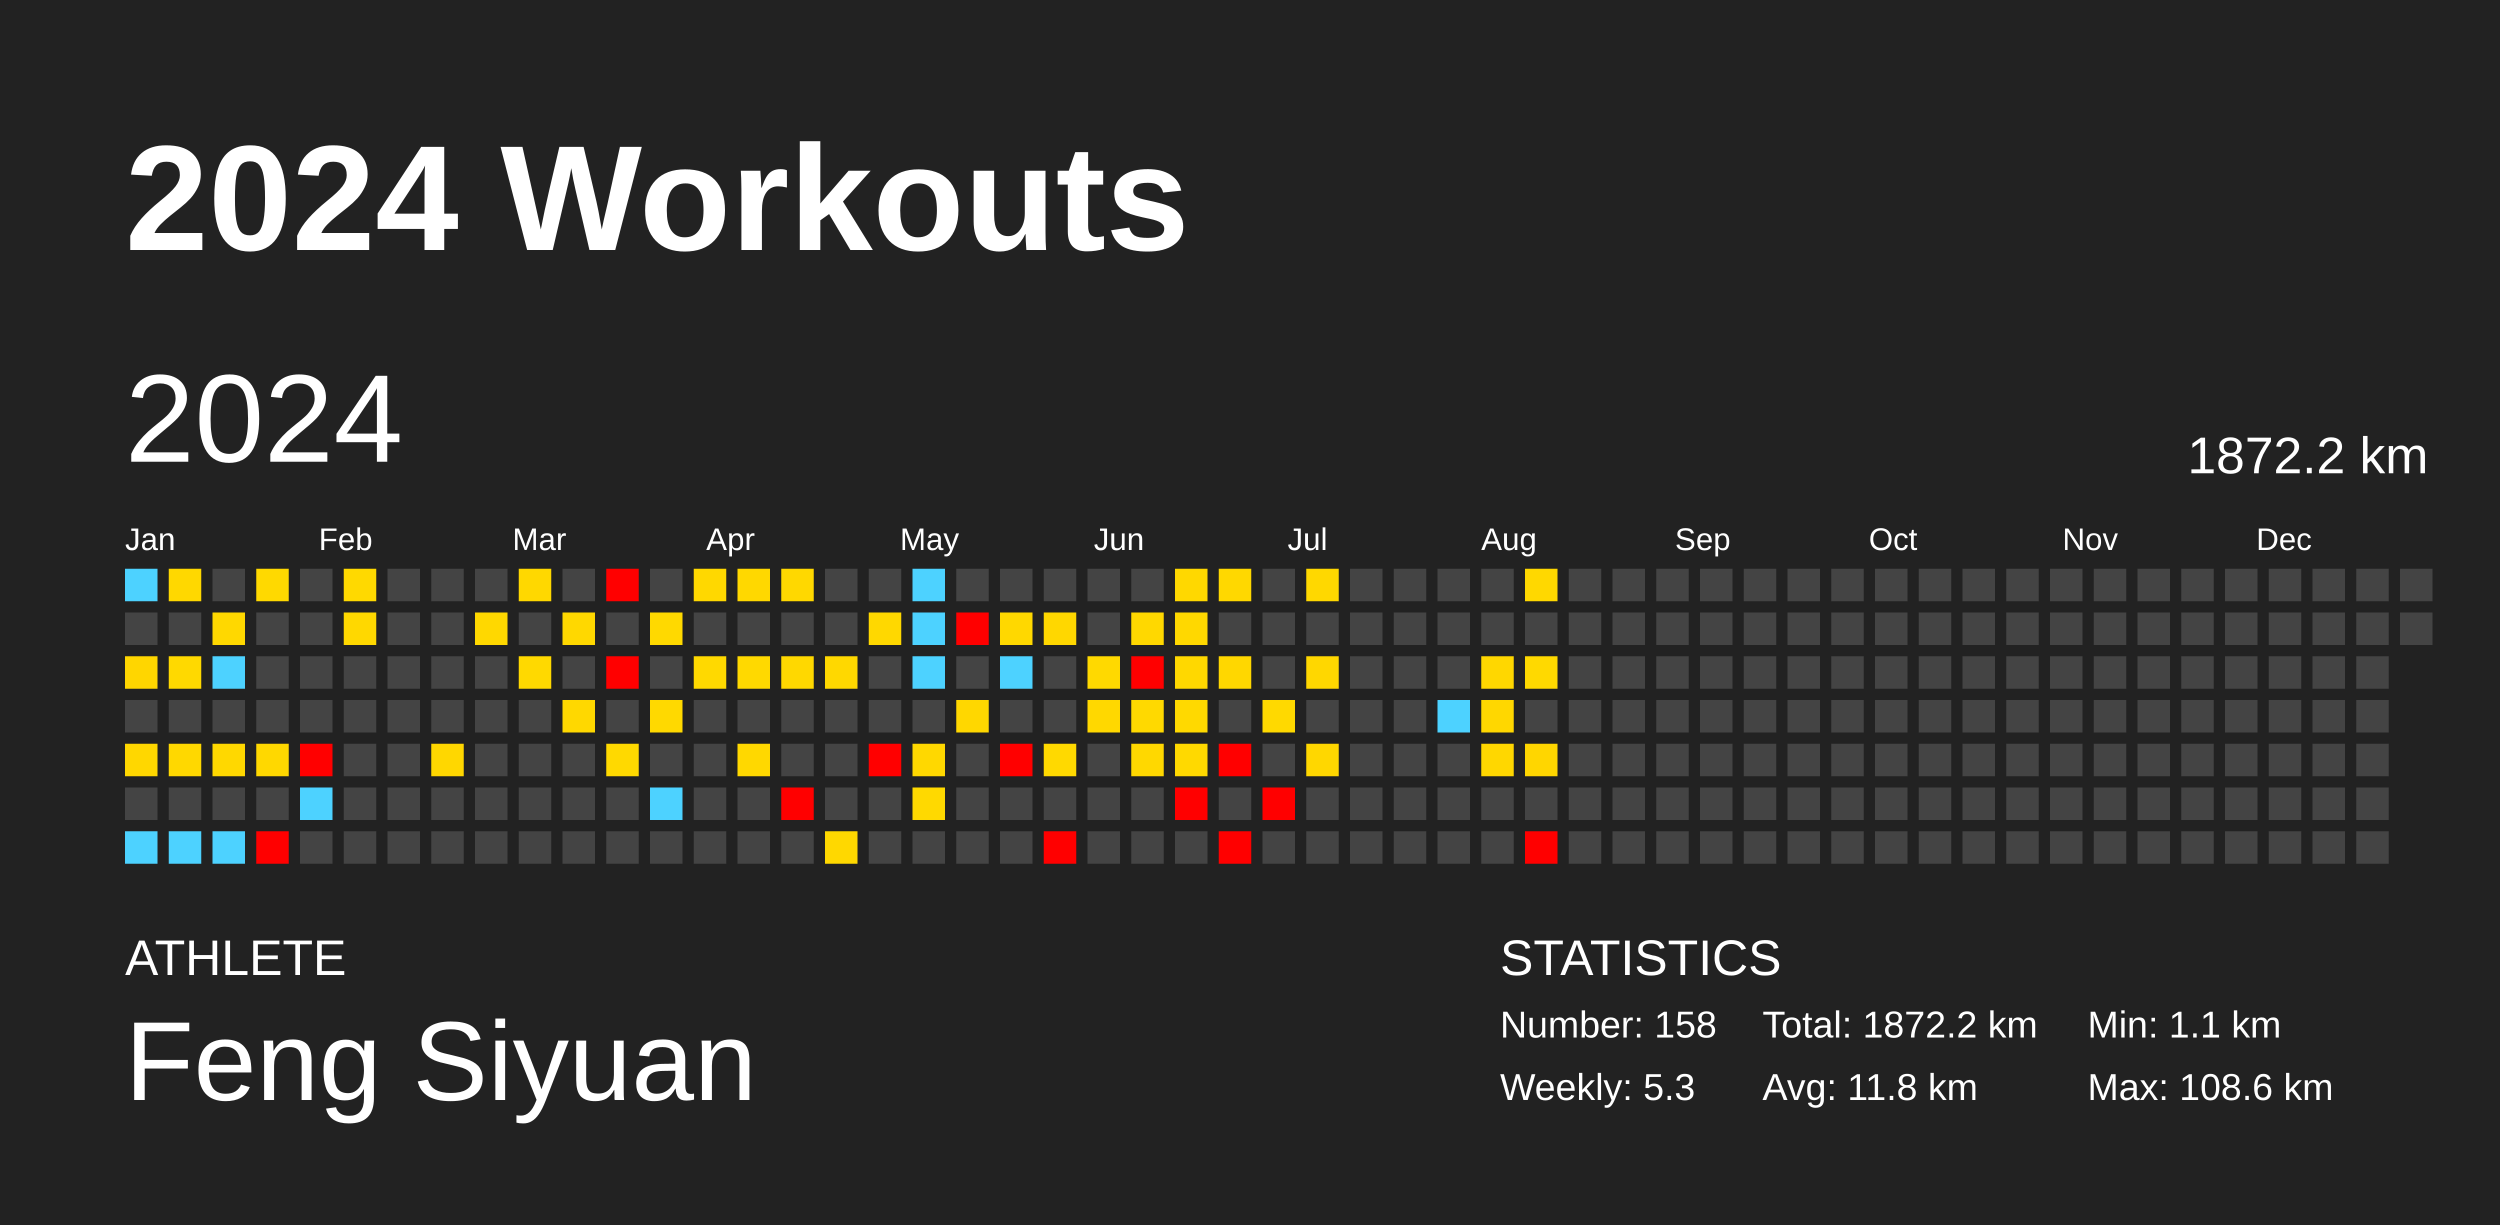
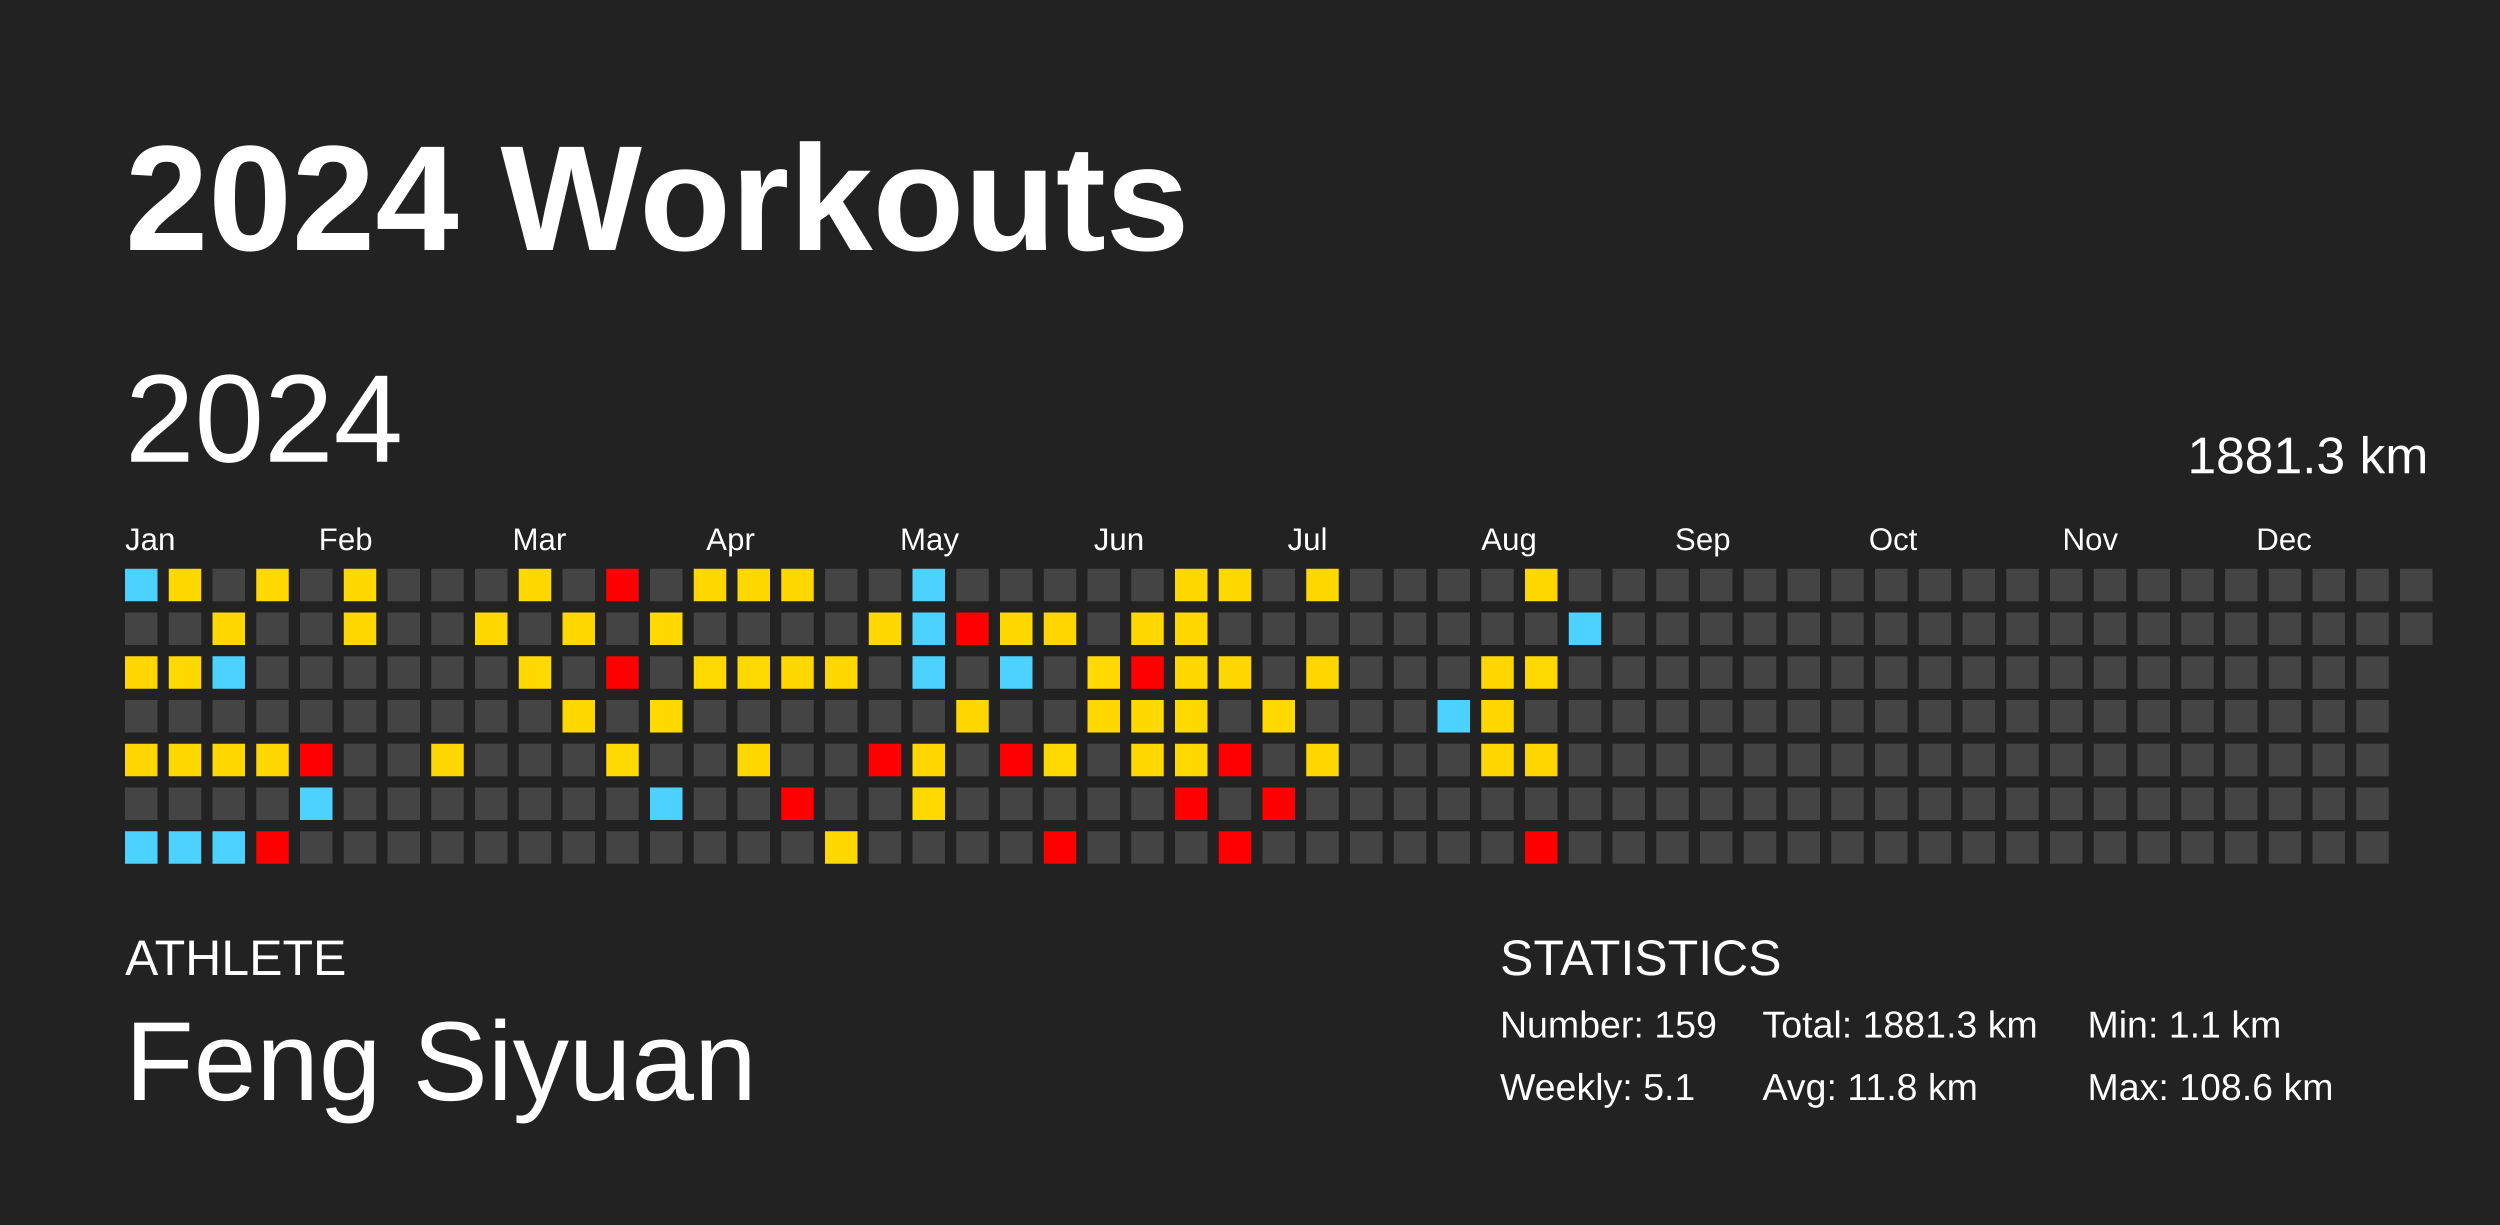
<svg xmlns="http://www.w3.org/2000/svg" baseProfile="full" height="98mm" version="1.1" viewBox="0,0,200,98" width="200mm">
  <defs />
  <rect fill="#222222" height="98" width="200" x="0" y="0" />
  <text fill="#FFFFFF" style="font-size:12px; font-family:Arial; font-weight:bold;" x="10" y="20">2024 Workouts</text>
  <text fill="#FFFFFF" style="font-size:4px; font-family:Arial" x="10" y="78">ATHLETE</text>
  <text fill="#FFFFFF" style="font-size:9px; font-family:Arial" x="10" y="88">Feng Siyuan</text>
  <text fill="#FFFFFF" style="font-size:4px; font-family:Arial" x="120" y="78">STATISTICS</text>
-   <text fill="#FFFFFF" style="font-size:3px; font-family:Arial" x="120" y="83">Number: 158</text>
-   <text fill="#FFFFFF" style="font-size:3px; font-family:Arial" x="120" y="88">Weekly: 5.3</text>
-   <text fill="#FFFFFF" style="font-size:3px; font-family:Arial" x="141" y="83">Total: 1872.2 km</text>
+   <text fill="#FFFFFF" style="font-size:3px; font-family:Arial" x="120" y="83">Number: 159</text>
+   <text fill="#FFFFFF" style="font-size:3px; font-family:Arial" x="120" y="88">Weekly: 5.1</text>
+   <text fill="#FFFFFF" style="font-size:3px; font-family:Arial" x="141" y="83">Total: 1881.3 km</text>
  <text fill="#FFFFFF" style="font-size:3px; font-family:Arial" x="141" y="88">Avg: 11.8 km</text>
  <text fill="#FFFFFF" style="font-size:3px; font-family:Arial" x="167" y="83">Min: 1.1 km</text>
  <text fill="#FFFFFF" style="font-size:3px; font-family:Arial" x="167" y="88">Max: 108.6 km</text>
  <text dominant-baseline="hanging" fill="#FFFFFF" style="font-size:10.0px; font-family:Arial;" x="10" y="30">2024</text>
-   <text dominant-baseline="hanging" fill="#FFFFFF" style="font-size:4.125px; font-family:Arial;" x="175" y="35">1872.2 km</text>
+   <text dominant-baseline="hanging" fill="#FFFFFF" style="font-size:4.125px; font-family:Arial;" x="175" y="35">1881.3 km</text>
  <text fill="#FFFFFF" style="font-size:2.5px; font-family:Arial" x="10.0" y="44">Jan</text>
  <text fill="#FFFFFF" style="font-size:2.5px; font-family:Arial" x="25.5" y="44">Feb</text>
  <text fill="#FFFFFF" style="font-size:2.5px; font-family:Arial" x="41.0" y="44">Mar</text>
  <text fill="#FFFFFF" style="font-size:2.5px; font-family:Arial" x="56.5" y="44">Apr</text>
  <text fill="#FFFFFF" style="font-size:2.5px; font-family:Arial" x="72.0" y="44">May</text>
  <text fill="#FFFFFF" style="font-size:2.5px; font-family:Arial" x="87.5" y="44">Jun</text>
  <text fill="#FFFFFF" style="font-size:2.5px; font-family:Arial" x="103.0" y="44">Jul</text>
  <text fill="#FFFFFF" style="font-size:2.5px; font-family:Arial" x="118.5" y="44">Aug</text>
  <text fill="#FFFFFF" style="font-size:2.5px; font-family:Arial" x="134.0" y="44">Sep</text>
  <text fill="#FFFFFF" style="font-size:2.5px; font-family:Arial" x="149.5" y="44">Oct</text>
  <text fill="#FFFFFF" style="font-size:2.5px; font-family:Arial" x="165.0" y="44">Nov</text>
  <text fill="#FFFFFF" style="font-size:2.5px; font-family:Arial" x="180.5" y="44">Dec</text>
  <rect fill="#4dd2ff" height="2.6" width="2.6" x="10.0" y="45.5" />
  <rect fill="#444444" height="2.6" width="2.6" x="10.0" y="49.0" />
  <rect fill="#ffd600" height="2.6" width="2.6" x="10.0" y="52.5" />
  <rect fill="#444444" height="2.6" width="2.6" x="10.0" y="56.0" />
  <rect fill="#ffd700" height="2.6" width="2.6" x="10.0" y="59.5" />
  <rect fill="#444444" height="2.6" width="2.6" x="10.0" y="63.0" />
  <rect fill="#4dd2ff" height="2.6" width="2.6" x="10.0" y="66.5" />
  <rect fill="#ffd800" height="2.6" width="2.6" x="13.5" y="45.5" />
  <rect fill="#444444" height="2.6" width="2.6" x="13.5" y="49.0" />
  <rect fill="#ffd900" height="2.6" width="2.6" x="13.5" y="52.5" />
  <rect fill="#444444" height="2.6" width="2.6" x="13.5" y="56.0" />
  <rect fill="#ffd800" height="2.6" width="2.6" x="13.5" y="59.5" />
  <rect fill="#444444" height="2.6" width="2.6" x="13.5" y="63.0" />
  <rect fill="#4dd2ff" height="2.6" width="2.6" x="13.5" y="66.5" />
  <rect fill="#444444" height="2.6" width="2.6" x="17.0" y="45.5" />
  <rect fill="#ffd800" height="2.6" width="2.6" x="17.0" y="49.0" />
  <rect fill="#4dd2ff" height="2.6" width="2.6" x="17.0" y="52.5" />
  <rect fill="#444444" height="2.6" width="2.6" x="17.0" y="56.0" />
  <rect fill="#ffd800" height="2.6" width="2.6" x="17.0" y="59.5" />
  <rect fill="#444444" height="2.6" width="2.6" x="17.0" y="63.0" />
  <rect fill="#4dd2ff" height="2.6" width="2.6" x="17.0" y="66.5" />
  <rect fill="#ffd900" height="2.6" width="2.6" x="20.5" y="45.5" />
  <rect fill="#444444" height="2.6" width="2.6" x="20.5" y="49.0" />
  <rect fill="#444444" height="2.6" width="2.6" x="20.5" y="52.5" />
  <rect fill="#444444" height="2.6" width="2.6" x="20.5" y="56.0" />
  <rect fill="#ffd800" height="2.6" width="2.6" x="20.5" y="59.5" />
  <rect fill="#444444" height="2.6" width="2.6" x="20.5" y="63.0" />
  <rect fill="red" height="2.6" width="2.6" x="20.5" y="66.5" />
  <rect fill="#444444" height="2.6" width="2.6" x="24.0" y="45.5" />
  <rect fill="#444444" height="2.6" width="2.6" x="24.0" y="49.0" />
  <rect fill="#444444" height="2.6" width="2.6" x="24.0" y="52.5" />
  <rect fill="#444444" height="2.6" width="2.6" x="24.0" y="56.0" />
  <rect fill="red" height="2.6" width="2.6" x="24.0" y="59.5" />
  <rect fill="#4dd2ff" height="2.6" width="2.6" x="24.0" y="63.0" />
  <rect fill="#444444" height="2.6" width="2.6" x="24.0" y="66.5" />
  <rect fill="#ffd900" height="2.6" width="2.6" x="27.5" y="45.5" />
  <rect fill="#ffd800" height="2.6" width="2.6" x="27.5" y="49.0" />
  <rect fill="#444444" height="2.6" width="2.6" x="27.5" y="52.5" />
  <rect fill="#444444" height="2.6" width="2.6" x="27.5" y="56.0" />
  <rect fill="#444444" height="2.6" width="2.6" x="27.5" y="59.5" />
  <rect fill="#444444" height="2.6" width="2.6" x="27.5" y="63.0" />
  <rect fill="#444444" height="2.6" width="2.6" x="27.5" y="66.5" />
  <rect fill="#444444" height="2.6" width="2.6" x="31.0" y="45.5" />
  <rect fill="#444444" height="2.6" width="2.6" x="31.0" y="49.0" />
  <rect fill="#444444" height="2.6" width="2.6" x="31.0" y="52.5" />
  <rect fill="#444444" height="2.6" width="2.6" x="31.0" y="56.0" />
  <rect fill="#444444" height="2.6" width="2.6" x="31.0" y="59.5" />
  <rect fill="#444444" height="2.6" width="2.6" x="31.0" y="63.0" />
  <rect fill="#444444" height="2.6" width="2.6" x="31.0" y="66.5" />
  <rect fill="#444444" height="2.6" width="2.6" x="34.5" y="45.5" />
  <rect fill="#444444" height="2.6" width="2.6" x="34.5" y="49.0" />
  <rect fill="#444444" height="2.6" width="2.6" x="34.5" y="52.5" />
  <rect fill="#444444" height="2.6" width="2.6" x="34.5" y="56.0" />
  <rect fill="#ffd700" height="2.6" width="2.6" x="34.5" y="59.5" />
  <rect fill="#444444" height="2.6" width="2.6" x="34.5" y="63.0" />
  <rect fill="#444444" height="2.6" width="2.6" x="34.5" y="66.5" />
  <rect fill="#444444" height="2.6" width="2.6" x="38.0" y="45.5" />
  <rect fill="#ffd800" height="2.6" width="2.6" x="38.0" y="49.0" />
  <rect fill="#444444" height="2.6" width="2.6" x="38.0" y="52.5" />
  <rect fill="#444444" height="2.6" width="2.6" x="38.0" y="56.0" />
  <rect fill="#444444" height="2.6" width="2.6" x="38.0" y="59.5" />
  <rect fill="#444444" height="2.6" width="2.6" x="38.0" y="63.0" />
  <rect fill="#444444" height="2.6" width="2.6" x="38.0" y="66.5" />
  <rect fill="#ffd800" height="2.6" width="2.6" x="41.5" y="45.5" />
  <rect fill="#444444" height="2.6" width="2.6" x="41.5" y="49.0" />
  <rect fill="#ffd900" height="2.6" width="2.6" x="41.5" y="52.5" />
  <rect fill="#444444" height="2.6" width="2.6" x="41.5" y="56.0" />
  <rect fill="#444444" height="2.6" width="2.6" x="41.5" y="59.5" />
  <rect fill="#444444" height="2.6" width="2.6" x="41.5" y="63.0" />
  <rect fill="#444444" height="2.6" width="2.6" x="41.5" y="66.5" />
  <rect fill="#444444" height="2.6" width="2.6" x="45.0" y="45.5" />
  <rect fill="#ffd800" height="2.6" width="2.6" x="45.0" y="49.0" />
  <rect fill="#444444" height="2.6" width="2.6" x="45.0" y="52.5" />
  <rect fill="#ffd800" height="2.6" width="2.6" x="45.0" y="56.0" />
  <rect fill="#444444" height="2.6" width="2.6" x="45.0" y="59.5" />
  <rect fill="#444444" height="2.6" width="2.6" x="45.0" y="63.0" />
  <rect fill="#444444" height="2.6" width="2.6" x="45.0" y="66.5" />
  <rect fill="red" height="2.6" width="2.6" x="48.5" y="45.5" />
  <rect fill="#444444" height="2.6" width="2.6" x="48.5" y="49.0" />
  <rect fill="red" height="2.6" width="2.6" x="48.5" y="52.5" />
  <rect fill="#444444" height="2.6" width="2.6" x="48.5" y="56.0" />
  <rect fill="#ffd900" height="2.6" width="2.6" x="48.5" y="59.5" />
  <rect fill="#444444" height="2.6" width="2.6" x="48.5" y="63.0" />
  <rect fill="#444444" height="2.6" width="2.6" x="48.5" y="66.5" />
  <rect fill="#444444" height="2.6" width="2.6" x="52.0" y="45.5" />
  <rect fill="#ffd900" height="2.6" width="2.6" x="52.0" y="49.0" />
  <rect fill="#444444" height="2.6" width="2.6" x="52.0" y="52.5" />
  <rect fill="#ffd900" height="2.6" width="2.6" x="52.0" y="56.0" />
  <rect fill="#444444" height="2.6" width="2.6" x="52.0" y="59.5" />
  <rect fill="#4dd2ff" height="2.6" width="2.6" x="52.0" y="63.0" />
  <rect fill="#444444" height="2.6" width="2.6" x="52.0" y="66.5" />
  <rect fill="#ffd800" height="2.6" width="2.6" x="55.5" y="45.5" />
  <rect fill="#444444" height="2.6" width="2.6" x="55.5" y="49.0" />
  <rect fill="#ffd900" height="2.6" width="2.6" x="55.5" y="52.5" />
  <rect fill="#444444" height="2.6" width="2.6" x="55.5" y="56.0" />
  <rect fill="#444444" height="2.6" width="2.6" x="55.5" y="59.5" />
  <rect fill="#444444" height="2.6" width="2.6" x="55.5" y="63.0" />
  <rect fill="#444444" height="2.6" width="2.6" x="55.5" y="66.5" />
  <rect fill="#ffd800" height="2.6" width="2.6" x="59.0" y="45.5" />
  <rect fill="#444444" height="2.6" width="2.6" x="59.0" y="49.0" />
  <rect fill="#ffd900" height="2.6" width="2.6" x="59.0" y="52.5" />
  <rect fill="#444444" height="2.6" width="2.6" x="59.0" y="56.0" />
  <rect fill="#ffd800" height="2.6" width="2.6" x="59.0" y="59.5" />
  <rect fill="#444444" height="2.6" width="2.6" x="59.0" y="63.0" />
  <rect fill="#444444" height="2.6" width="2.6" x="59.0" y="66.5" />
  <rect fill="#ffd800" height="2.6" width="2.6" x="62.5" y="45.5" />
  <rect fill="#444444" height="2.6" width="2.6" x="62.5" y="49.0" />
  <rect fill="#ffd800" height="2.6" width="2.6" x="62.5" y="52.5" />
  <rect fill="#444444" height="2.6" width="2.6" x="62.5" y="56.0" />
  <rect fill="#444444" height="2.6" width="2.6" x="62.5" y="59.5" />
  <rect fill="red" height="2.6" width="2.6" x="62.5" y="63.0" />
  <rect fill="#444444" height="2.6" width="2.6" x="62.5" y="66.5" />
  <rect fill="#444444" height="2.6" width="2.6" x="66.0" y="45.5" />
  <rect fill="#444444" height="2.6" width="2.6" x="66.0" y="49.0" />
  <rect fill="#ffd800" height="2.6" width="2.6" x="66.0" y="52.5" />
  <rect fill="#444444" height="2.6" width="2.6" x="66.0" y="56.0" />
  <rect fill="#444444" height="2.6" width="2.6" x="66.0" y="59.5" />
  <rect fill="#444444" height="2.6" width="2.6" x="66.0" y="63.0" />
  <rect fill="#ffd800" height="2.6" width="2.6" x="66.0" y="66.5" />
  <rect fill="#444444" height="2.6" width="2.6" x="69.5" y="45.5" />
  <rect fill="#ffd800" height="2.6" width="2.6" x="69.5" y="49.0" />
  <rect fill="#444444" height="2.6" width="2.6" x="69.5" y="52.5" />
  <rect fill="#444444" height="2.6" width="2.6" x="69.5" y="56.0" />
  <rect fill="red" height="2.6" width="2.6" x="69.5" y="59.5" />
  <rect fill="#444444" height="2.6" width="2.6" x="69.5" y="63.0" />
  <rect fill="#444444" height="2.6" width="2.6" x="69.5" y="66.5" />
  <rect fill="#4dd2ff" height="2.6" width="2.6" x="73.0" y="45.5" />
  <rect fill="#4dd2ff" height="2.6" width="2.6" x="73.0" y="49.0" />
  <rect fill="#4dd2ff" height="2.6" width="2.6" x="73.0" y="52.5" />
  <rect fill="#444444" height="2.6" width="2.6" x="73.0" y="56.0" />
  <rect fill="#ffd800" height="2.6" width="2.6" x="73.0" y="59.5" />
  <rect fill="#ffd900" height="2.6" width="2.6" x="73.0" y="63.0" />
  <rect fill="#444444" height="2.6" width="2.6" x="73.0" y="66.5" />
  <rect fill="#444444" height="2.6" width="2.6" x="76.5" y="45.5" />
  <rect fill="red" height="2.6" width="2.6" x="76.5" y="49.0" />
  <rect fill="#444444" height="2.6" width="2.6" x="76.5" y="52.5" />
  <rect fill="#ffd700" height="2.6" width="2.6" x="76.5" y="56.0" />
  <rect fill="#444444" height="2.6" width="2.6" x="76.5" y="59.5" />
  <rect fill="#444444" height="2.6" width="2.6" x="76.5" y="63.0" />
  <rect fill="#444444" height="2.6" width="2.6" x="76.5" y="66.5" />
  <rect fill="#444444" height="2.6" width="2.6" x="80.0" y="45.5" />
  <rect fill="#ffd800" height="2.6" width="2.6" x="80.0" y="49.0" />
  <rect fill="#4dd2ff" height="2.6" width="2.6" x="80.0" y="52.5" />
  <rect fill="#444444" height="2.6" width="2.6" x="80.0" y="56.0" />
  <rect fill="red" height="2.6" width="2.6" x="80.0" y="59.5" />
  <rect fill="#444444" height="2.6" width="2.6" x="80.0" y="63.0" />
  <rect fill="#444444" height="2.6" width="2.6" x="80.0" y="66.5" />
  <rect fill="#444444" height="2.6" width="2.6" x="83.5" y="45.5" />
  <rect fill="#ffd700" height="2.6" width="2.6" x="83.5" y="49.0" />
  <rect fill="#444444" height="2.6" width="2.6" x="83.5" y="52.5" />
  <rect fill="#444444" height="2.6" width="2.6" x="83.5" y="56.0" />
  <rect fill="#ffd900" height="2.6" width="2.6" x="83.5" y="59.5" />
  <rect fill="#444444" height="2.6" width="2.6" x="83.5" y="63.0" />
  <rect fill="red" height="2.6" width="2.6" x="83.5" y="66.5" />
  <rect fill="#444444" height="2.6" width="2.6" x="87.0" y="45.5" />
  <rect fill="#444444" height="2.6" width="2.6" x="87.0" y="49.0" />
  <rect fill="#ffd900" height="2.6" width="2.6" x="87.0" y="52.5" />
  <rect fill="#ffd800" height="2.6" width="2.6" x="87.0" y="56.0" />
  <rect fill="#444444" height="2.6" width="2.6" x="87.0" y="59.5" />
  <rect fill="#444444" height="2.6" width="2.6" x="87.0" y="63.0" />
  <rect fill="#444444" height="2.6" width="2.6" x="87.0" y="66.5" />
  <rect fill="#444444" height="2.6" width="2.6" x="90.5" y="45.5" />
  <rect fill="#ffd800" height="2.6" width="2.6" x="90.5" y="49.0" />
  <rect fill="red" height="2.6" width="2.6" x="90.5" y="52.5" />
  <rect fill="#ffd900" height="2.6" width="2.6" x="90.5" y="56.0" />
  <rect fill="#ffd800" height="2.6" width="2.6" x="90.5" y="59.5" />
  <rect fill="#444444" height="2.6" width="2.6" x="90.5" y="63.0" />
  <rect fill="#444444" height="2.6" width="2.6" x="90.5" y="66.5" />
  <rect fill="#ffd800" height="2.6" width="2.6" x="94.0" y="45.5" />
  <rect fill="#ffd800" height="2.6" width="2.6" x="94.0" y="49.0" />
  <rect fill="#ffd800" height="2.6" width="2.6" x="94.0" y="52.5" />
  <rect fill="#ffd900" height="2.6" width="2.6" x="94.0" y="56.0" />
  <rect fill="#ffd900" height="2.6" width="2.6" x="94.0" y="59.5" />
  <rect fill="red" height="2.6" width="2.6" x="94.0" y="63.0" />
  <rect fill="#444444" height="2.6" width="2.6" x="94.0" y="66.5" />
  <rect fill="#ffd800" height="2.6" width="2.6" x="97.5" y="45.5" />
  <rect fill="#444444" height="2.6" width="2.6" x="97.5" y="49.0" />
  <rect fill="#ffd700" height="2.6" width="2.6" x="97.5" y="52.5" />
  <rect fill="#444444" height="2.6" width="2.6" x="97.5" y="56.0" />
  <rect fill="red" height="2.6" width="2.6" x="97.5" y="59.5" />
  <rect fill="#444444" height="2.6" width="2.6" x="97.5" y="63.0" />
  <rect fill="red" height="2.6" width="2.6" x="97.5" y="66.5" />
  <rect fill="#444444" height="2.6" width="2.6" x="101.0" y="45.5" />
  <rect fill="#444444" height="2.6" width="2.6" x="101.0" y="49.0" />
  <rect fill="#444444" height="2.6" width="2.6" x="101.0" y="52.5" />
  <rect fill="#ffd900" height="2.6" width="2.6" x="101.0" y="56.0" />
  <rect fill="#444444" height="2.6" width="2.6" x="101.0" y="59.5" />
  <rect fill="red" height="2.6" width="2.6" x="101.0" y="63.0" />
  <rect fill="#444444" height="2.6" width="2.6" x="101.0" y="66.5" />
  <rect fill="#ffd800" height="2.6" width="2.6" x="104.5" y="45.5" />
  <rect fill="#444444" height="2.6" width="2.6" x="104.5" y="49.0" />
  <rect fill="#ffd700" height="2.6" width="2.6" x="104.5" y="52.5" />
  <rect fill="#444444" height="2.6" width="2.6" x="104.5" y="56.0" />
  <rect fill="#ffd700" height="2.6" width="2.6" x="104.5" y="59.5" />
  <rect fill="#444444" height="2.6" width="2.6" x="104.5" y="63.0" />
  <rect fill="#444444" height="2.6" width="2.6" x="104.5" y="66.5" />
  <rect fill="#444444" height="2.6" width="2.6" x="108.0" y="45.5" />
  <rect fill="#444444" height="2.6" width="2.6" x="108.0" y="49.0" />
  <rect fill="#444444" height="2.6" width="2.6" x="108.0" y="52.5" />
  <rect fill="#444444" height="2.6" width="2.6" x="108.0" y="56.0" />
  <rect fill="#444444" height="2.6" width="2.6" x="108.0" y="59.5" />
  <rect fill="#444444" height="2.6" width="2.6" x="108.0" y="63.0" />
  <rect fill="#444444" height="2.6" width="2.6" x="108.0" y="66.5" />
  <rect fill="#444444" height="2.6" width="2.6" x="111.5" y="45.5" />
  <rect fill="#444444" height="2.6" width="2.6" x="111.5" y="49.0" />
  <rect fill="#444444" height="2.6" width="2.6" x="111.5" y="52.5" />
  <rect fill="#444444" height="2.6" width="2.6" x="111.5" y="56.0" />
  <rect fill="#444444" height="2.6" width="2.6" x="111.5" y="59.5" />
  <rect fill="#444444" height="2.6" width="2.6" x="111.5" y="63.0" />
  <rect fill="#444444" height="2.6" width="2.6" x="111.5" y="66.5" />
  <rect fill="#444444" height="2.6" width="2.6" x="115.0" y="45.5" />
  <rect fill="#444444" height="2.6" width="2.6" x="115.0" y="49.0" />
  <rect fill="#444444" height="2.6" width="2.6" x="115.0" y="52.5" />
  <rect fill="#4dd2ff" height="2.6" width="2.6" x="115.0" y="56.0" />
  <rect fill="#444444" height="2.6" width="2.6" x="115.0" y="59.5" />
  <rect fill="#444444" height="2.6" width="2.6" x="115.0" y="63.0" />
  <rect fill="#444444" height="2.6" width="2.6" x="115.0" y="66.5" />
  <rect fill="#444444" height="2.6" width="2.6" x="118.5" y="45.5" />
  <rect fill="#444444" height="2.6" width="2.6" x="118.5" y="49.0" />
  <rect fill="#ffd700" height="2.6" width="2.6" x="118.5" y="52.5" />
  <rect fill="#ffd700" height="2.6" width="2.6" x="118.5" y="56.0" />
  <rect fill="#ffd700" height="2.6" width="2.6" x="118.5" y="59.5" />
  <rect fill="#444444" height="2.6" width="2.6" x="118.5" y="63.0" />
  <rect fill="#444444" height="2.6" width="2.6" x="118.5" y="66.5" />
  <rect fill="#ffd800" height="2.6" width="2.6" x="122.0" y="45.5" />
  <rect fill="#444444" height="2.6" width="2.6" x="122.0" y="49.0" />
  <rect fill="#ffd900" height="2.6" width="2.6" x="122.0" y="52.5" />
  <rect fill="#444444" height="2.6" width="2.6" x="122.0" y="56.0" />
  <rect fill="#ffd600" height="2.6" width="2.6" x="122.0" y="59.5" />
  <rect fill="#444444" height="2.6" width="2.6" x="122.0" y="63.0" />
  <rect fill="red" height="2.6" width="2.6" x="122.0" y="66.5" />
  <rect fill="#444444" height="2.6" width="2.6" x="125.5" y="45.5" />
-   <rect fill="#444444" height="2.6" width="2.6" x="125.5" y="49.0" />
+   <rect fill="#4dd2ff" height="2.6" width="2.6" x="125.5" y="49.0" />
  <rect fill="#444444" height="2.6" width="2.6" x="125.5" y="52.5" />
  <rect fill="#444444" height="2.6" width="2.6" x="125.5" y="56.0" />
  <rect fill="#444444" height="2.6" width="2.6" x="125.5" y="59.5" />
  <rect fill="#444444" height="2.6" width="2.6" x="125.5" y="63.0" />
  <rect fill="#444444" height="2.6" width="2.6" x="125.5" y="66.5" />
  <rect fill="#444444" height="2.6" width="2.6" x="129.0" y="45.5" />
  <rect fill="#444444" height="2.6" width="2.6" x="129.0" y="49.0" />
  <rect fill="#444444" height="2.6" width="2.6" x="129.0" y="52.5" />
  <rect fill="#444444" height="2.6" width="2.6" x="129.0" y="56.0" />
  <rect fill="#444444" height="2.6" width="2.6" x="129.0" y="59.5" />
  <rect fill="#444444" height="2.6" width="2.6" x="129.0" y="63.0" />
  <rect fill="#444444" height="2.6" width="2.6" x="129.0" y="66.5" />
  <rect fill="#444444" height="2.6" width="2.6" x="132.5" y="45.5" />
  <rect fill="#444444" height="2.6" width="2.6" x="132.5" y="49.0" />
  <rect fill="#444444" height="2.6" width="2.6" x="132.5" y="52.5" />
  <rect fill="#444444" height="2.6" width="2.6" x="132.5" y="56.0" />
  <rect fill="#444444" height="2.6" width="2.6" x="132.5" y="59.5" />
  <rect fill="#444444" height="2.6" width="2.6" x="132.5" y="63.0" />
  <rect fill="#444444" height="2.6" width="2.6" x="132.5" y="66.5" />
  <rect fill="#444444" height="2.6" width="2.6" x="136.0" y="45.5" />
  <rect fill="#444444" height="2.6" width="2.6" x="136.0" y="49.0" />
  <rect fill="#444444" height="2.6" width="2.6" x="136.0" y="52.5" />
  <rect fill="#444444" height="2.6" width="2.6" x="136.0" y="56.0" />
  <rect fill="#444444" height="2.6" width="2.6" x="136.0" y="59.5" />
  <rect fill="#444444" height="2.6" width="2.6" x="136.0" y="63.0" />
  <rect fill="#444444" height="2.6" width="2.6" x="136.0" y="66.5" />
  <rect fill="#444444" height="2.6" width="2.6" x="139.5" y="45.5" />
  <rect fill="#444444" height="2.6" width="2.6" x="139.5" y="49.0" />
  <rect fill="#444444" height="2.6" width="2.6" x="139.5" y="52.5" />
  <rect fill="#444444" height="2.6" width="2.6" x="139.5" y="56.0" />
  <rect fill="#444444" height="2.6" width="2.6" x="139.5" y="59.5" />
  <rect fill="#444444" height="2.6" width="2.6" x="139.5" y="63.0" />
  <rect fill="#444444" height="2.6" width="2.6" x="139.5" y="66.5" />
  <rect fill="#444444" height="2.6" width="2.6" x="143.0" y="45.5" />
  <rect fill="#444444" height="2.6" width="2.6" x="143.0" y="49.0" />
  <rect fill="#444444" height="2.6" width="2.6" x="143.0" y="52.5" />
  <rect fill="#444444" height="2.6" width="2.6" x="143.0" y="56.0" />
  <rect fill="#444444" height="2.6" width="2.6" x="143.0" y="59.5" />
  <rect fill="#444444" height="2.6" width="2.6" x="143.0" y="63.0" />
  <rect fill="#444444" height="2.6" width="2.6" x="143.0" y="66.5" />
  <rect fill="#444444" height="2.6" width="2.6" x="146.5" y="45.5" />
  <rect fill="#444444" height="2.6" width="2.6" x="146.5" y="49.0" />
  <rect fill="#444444" height="2.6" width="2.6" x="146.5" y="52.5" />
  <rect fill="#444444" height="2.6" width="2.6" x="146.5" y="56.0" />
  <rect fill="#444444" height="2.6" width="2.6" x="146.5" y="59.5" />
  <rect fill="#444444" height="2.6" width="2.6" x="146.5" y="63.0" />
  <rect fill="#444444" height="2.6" width="2.6" x="146.5" y="66.5" />
  <rect fill="#444444" height="2.6" width="2.6" x="150.0" y="45.5" />
  <rect fill="#444444" height="2.6" width="2.6" x="150.0" y="49.0" />
  <rect fill="#444444" height="2.6" width="2.6" x="150.0" y="52.5" />
  <rect fill="#444444" height="2.6" width="2.6" x="150.0" y="56.0" />
  <rect fill="#444444" height="2.6" width="2.6" x="150.0" y="59.5" />
  <rect fill="#444444" height="2.6" width="2.6" x="150.0" y="63.0" />
  <rect fill="#444444" height="2.6" width="2.6" x="150.0" y="66.5" />
  <rect fill="#444444" height="2.6" width="2.6" x="153.5" y="45.5" />
  <rect fill="#444444" height="2.6" width="2.6" x="153.5" y="49.0" />
  <rect fill="#444444" height="2.6" width="2.6" x="153.5" y="52.5" />
  <rect fill="#444444" height="2.6" width="2.6" x="153.5" y="56.0" />
  <rect fill="#444444" height="2.6" width="2.6" x="153.5" y="59.5" />
  <rect fill="#444444" height="2.6" width="2.6" x="153.5" y="63.0" />
  <rect fill="#444444" height="2.6" width="2.6" x="153.5" y="66.5" />
  <rect fill="#444444" height="2.6" width="2.6" x="157.0" y="45.5" />
  <rect fill="#444444" height="2.6" width="2.6" x="157.0" y="49.0" />
  <rect fill="#444444" height="2.6" width="2.6" x="157.0" y="52.5" />
  <rect fill="#444444" height="2.6" width="2.6" x="157.0" y="56.0" />
  <rect fill="#444444" height="2.6" width="2.6" x="157.0" y="59.5" />
  <rect fill="#444444" height="2.6" width="2.6" x="157.0" y="63.0" />
  <rect fill="#444444" height="2.6" width="2.6" x="157.0" y="66.5" />
  <rect fill="#444444" height="2.6" width="2.6" x="160.5" y="45.5" />
  <rect fill="#444444" height="2.6" width="2.6" x="160.5" y="49.0" />
  <rect fill="#444444" height="2.6" width="2.6" x="160.5" y="52.5" />
  <rect fill="#444444" height="2.6" width="2.6" x="160.5" y="56.0" />
  <rect fill="#444444" height="2.6" width="2.6" x="160.5" y="59.5" />
  <rect fill="#444444" height="2.6" width="2.6" x="160.5" y="63.0" />
  <rect fill="#444444" height="2.6" width="2.6" x="160.5" y="66.5" />
  <rect fill="#444444" height="2.6" width="2.6" x="164.0" y="45.5" />
  <rect fill="#444444" height="2.6" width="2.6" x="164.0" y="49.0" />
  <rect fill="#444444" height="2.6" width="2.6" x="164.0" y="52.5" />
  <rect fill="#444444" height="2.6" width="2.6" x="164.0" y="56.0" />
  <rect fill="#444444" height="2.6" width="2.6" x="164.0" y="59.5" />
  <rect fill="#444444" height="2.6" width="2.6" x="164.0" y="63.0" />
  <rect fill="#444444" height="2.6" width="2.6" x="164.0" y="66.5" />
  <rect fill="#444444" height="2.6" width="2.6" x="167.5" y="45.5" />
  <rect fill="#444444" height="2.6" width="2.6" x="167.5" y="49.0" />
  <rect fill="#444444" height="2.6" width="2.6" x="167.5" y="52.5" />
  <rect fill="#444444" height="2.6" width="2.6" x="167.5" y="56.0" />
  <rect fill="#444444" height="2.6" width="2.6" x="167.5" y="59.5" />
  <rect fill="#444444" height="2.6" width="2.6" x="167.5" y="63.0" />
  <rect fill="#444444" height="2.6" width="2.6" x="167.5" y="66.5" />
  <rect fill="#444444" height="2.6" width="2.6" x="171.0" y="45.5" />
  <rect fill="#444444" height="2.6" width="2.6" x="171.0" y="49.0" />
  <rect fill="#444444" height="2.6" width="2.6" x="171.0" y="52.5" />
  <rect fill="#444444" height="2.6" width="2.6" x="171.0" y="56.0" />
  <rect fill="#444444" height="2.6" width="2.6" x="171.0" y="59.5" />
  <rect fill="#444444" height="2.6" width="2.6" x="171.0" y="63.0" />
  <rect fill="#444444" height="2.6" width="2.6" x="171.0" y="66.5" />
  <rect fill="#444444" height="2.6" width="2.6" x="174.5" y="45.5" />
  <rect fill="#444444" height="2.6" width="2.6" x="174.5" y="49.0" />
  <rect fill="#444444" height="2.6" width="2.6" x="174.5" y="52.5" />
  <rect fill="#444444" height="2.6" width="2.6" x="174.5" y="56.0" />
  <rect fill="#444444" height="2.6" width="2.6" x="174.5" y="59.5" />
  <rect fill="#444444" height="2.6" width="2.6" x="174.5" y="63.0" />
  <rect fill="#444444" height="2.6" width="2.6" x="174.5" y="66.5" />
  <rect fill="#444444" height="2.6" width="2.6" x="178.0" y="45.5" />
  <rect fill="#444444" height="2.6" width="2.6" x="178.0" y="49.0" />
  <rect fill="#444444" height="2.6" width="2.6" x="178.0" y="52.5" />
  <rect fill="#444444" height="2.6" width="2.6" x="178.0" y="56.0" />
  <rect fill="#444444" height="2.6" width="2.6" x="178.0" y="59.5" />
  <rect fill="#444444" height="2.6" width="2.6" x="178.0" y="63.0" />
  <rect fill="#444444" height="2.6" width="2.6" x="178.0" y="66.5" />
  <rect fill="#444444" height="2.6" width="2.6" x="181.5" y="45.5" />
  <rect fill="#444444" height="2.6" width="2.6" x="181.5" y="49.0" />
  <rect fill="#444444" height="2.6" width="2.6" x="181.5" y="52.5" />
  <rect fill="#444444" height="2.6" width="2.6" x="181.5" y="56.0" />
  <rect fill="#444444" height="2.6" width="2.6" x="181.5" y="59.5" />
  <rect fill="#444444" height="2.6" width="2.6" x="181.5" y="63.0" />
  <rect fill="#444444" height="2.6" width="2.6" x="181.5" y="66.5" />
  <rect fill="#444444" height="2.6" width="2.6" x="185.0" y="45.5" />
  <rect fill="#444444" height="2.6" width="2.6" x="185.0" y="49.0" />
  <rect fill="#444444" height="2.6" width="2.6" x="185.0" y="52.5" />
  <rect fill="#444444" height="2.6" width="2.6" x="185.0" y="56.0" />
  <rect fill="#444444" height="2.6" width="2.6" x="185.0" y="59.5" />
  <rect fill="#444444" height="2.6" width="2.6" x="185.0" y="63.0" />
  <rect fill="#444444" height="2.6" width="2.6" x="185.0" y="66.5" />
  <rect fill="#444444" height="2.6" width="2.6" x="188.5" y="45.5" />
  <rect fill="#444444" height="2.6" width="2.6" x="188.5" y="49.0" />
  <rect fill="#444444" height="2.6" width="2.6" x="188.5" y="52.5" />
  <rect fill="#444444" height="2.6" width="2.6" x="188.5" y="56.0" />
  <rect fill="#444444" height="2.6" width="2.6" x="188.5" y="59.5" />
  <rect fill="#444444" height="2.6" width="2.6" x="188.5" y="63.0" />
  <rect fill="#444444" height="2.6" width="2.6" x="188.5" y="66.5" />
  <rect fill="#444444" height="2.6" width="2.6" x="192.0" y="45.5" />
  <rect fill="#444444" height="2.6" width="2.6" x="192.0" y="49.0" />
</svg>
